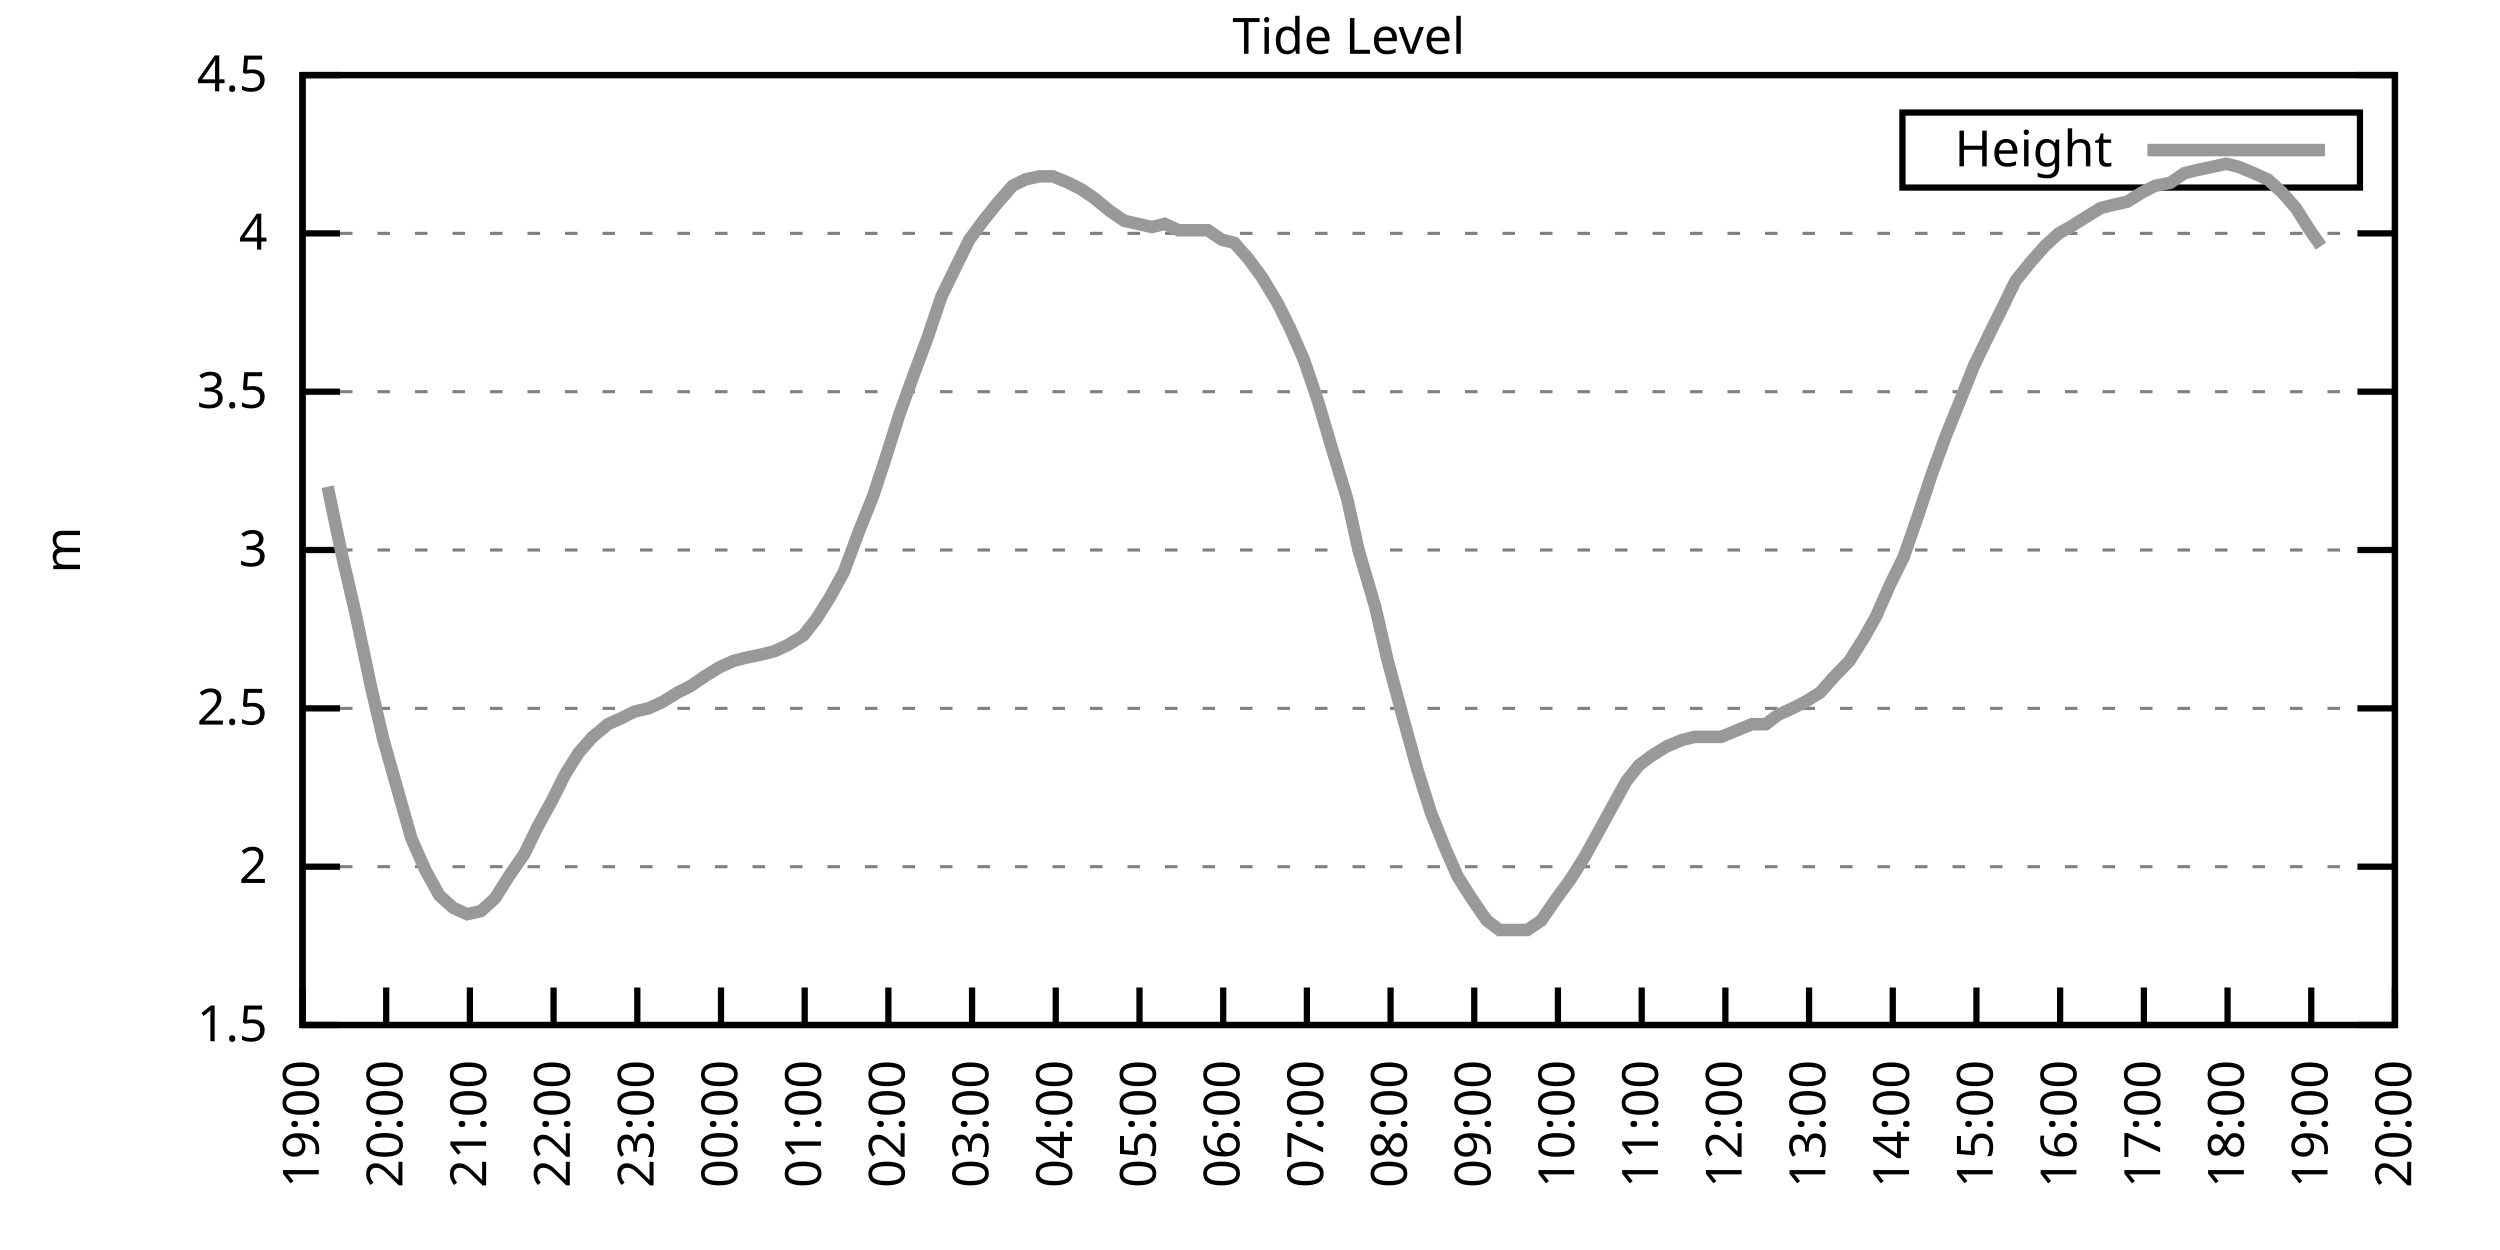
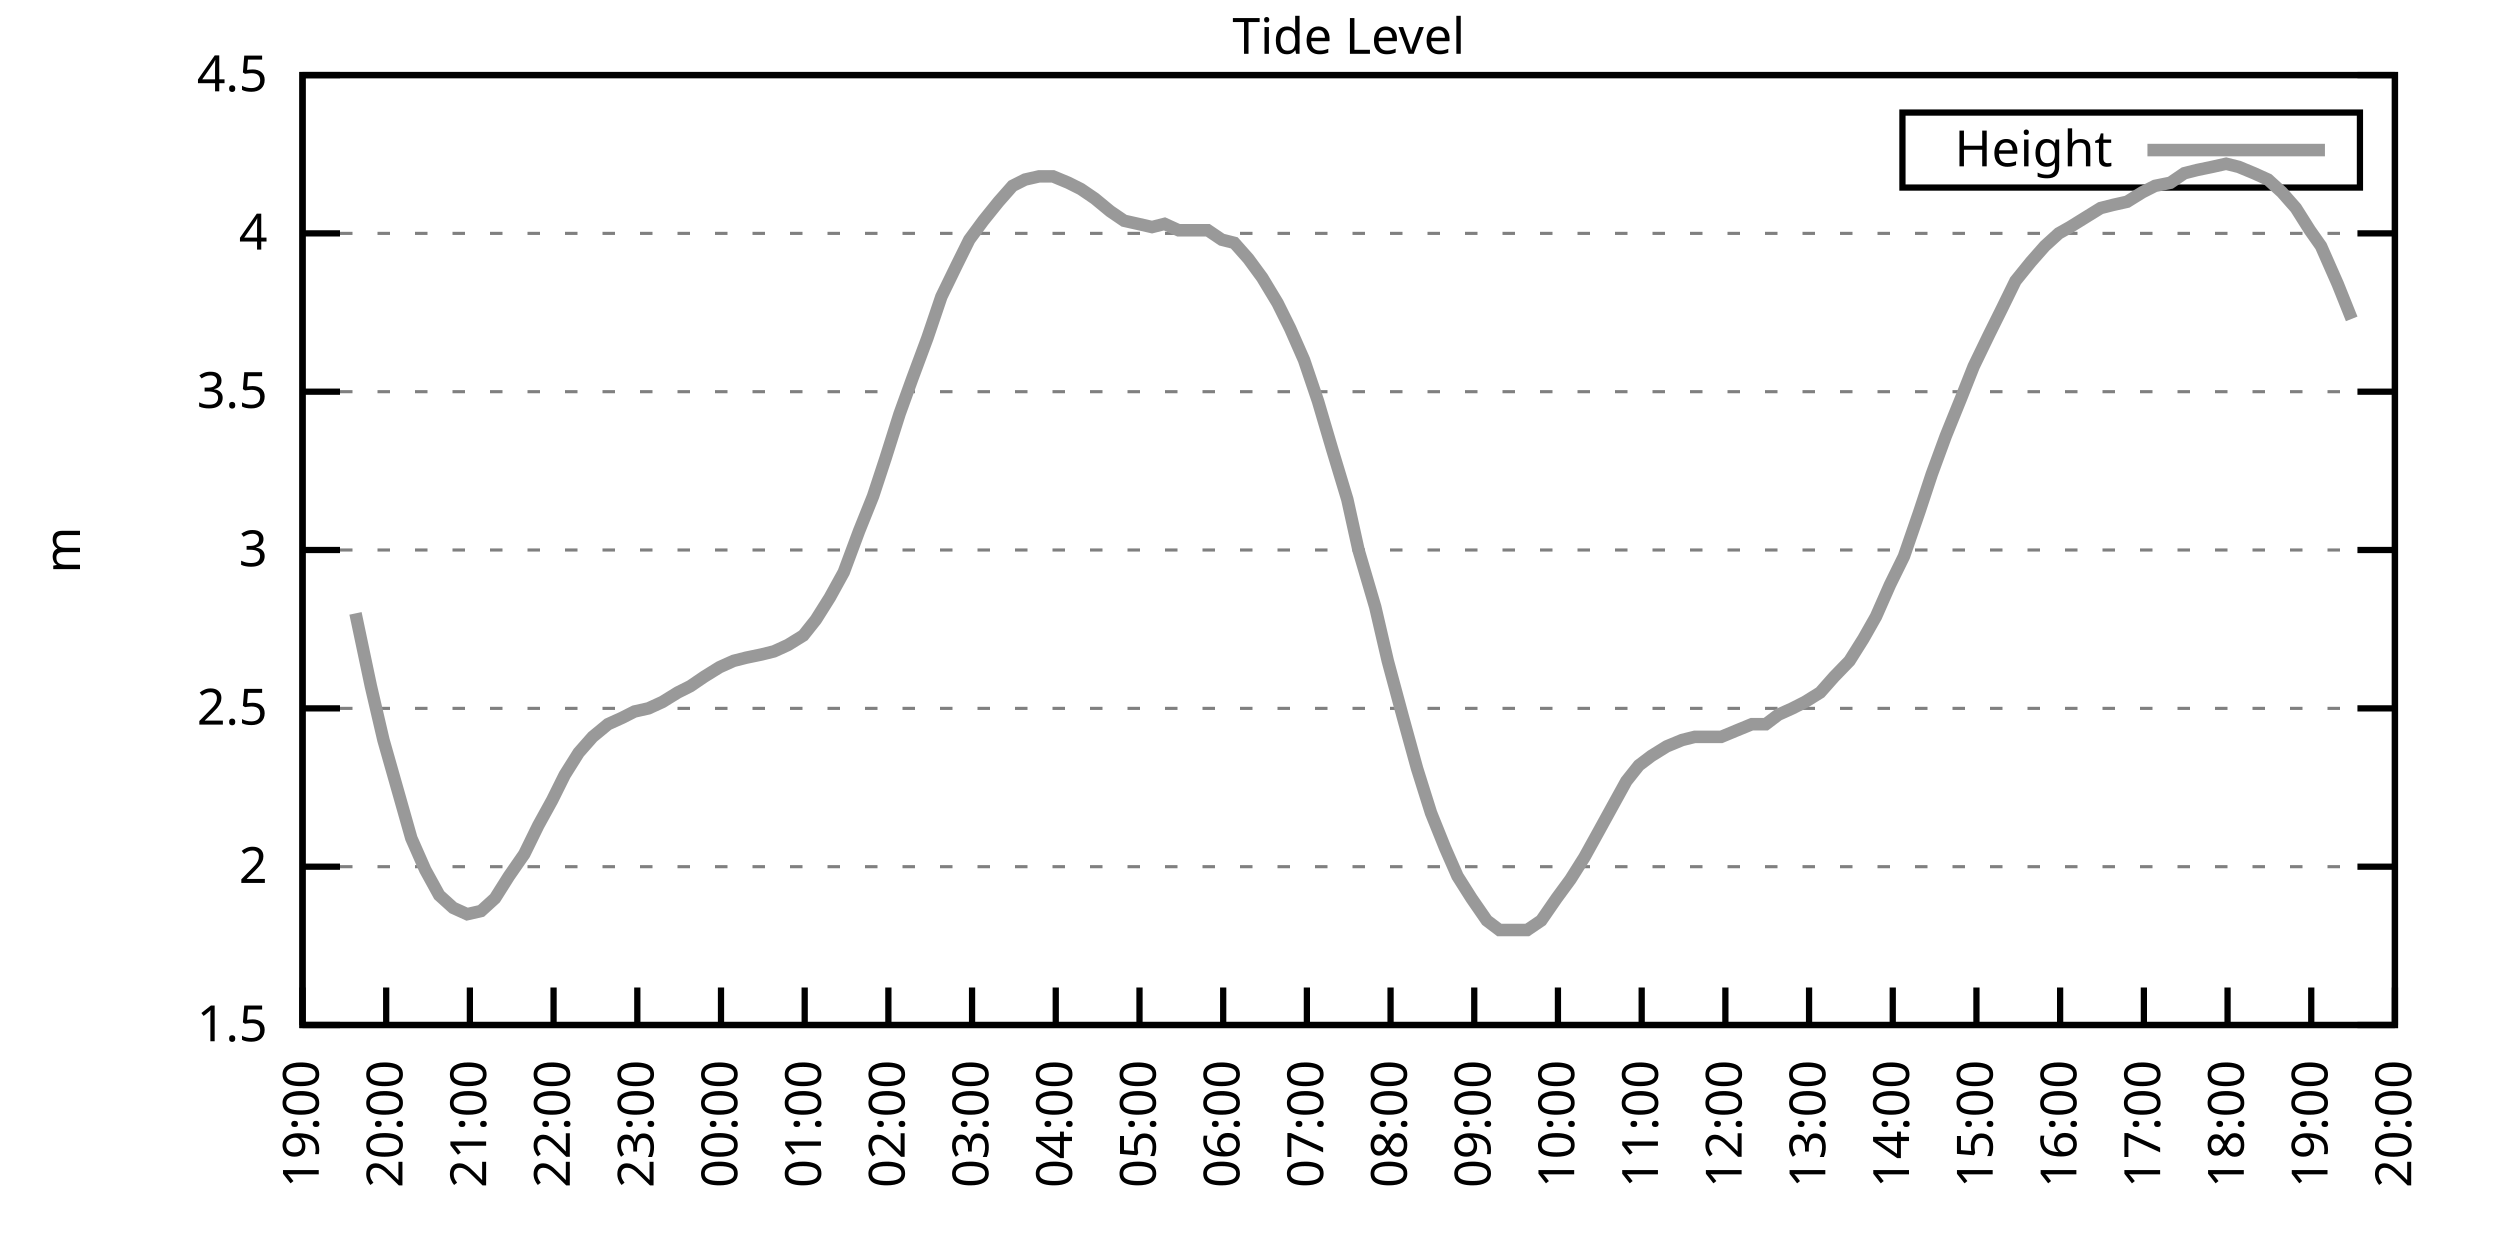
<svg xmlns="http://www.w3.org/2000/svg" xmlns:xlink="http://www.w3.org/1999/xlink" width="400" height="200" viewBox="0 0 400 200">
  <g id="gnuplot_canvas">
    <rect x="0" y="0" width="400" height="200" fill="none" />
    <defs>
      <circle id="gpDot" r="0.5" stroke-width="0.5" stroke="currentColor" />
      <path id="gpPt0" stroke-width="0.333" stroke="currentColor" d="M-1,0 h2 M0,-1 v2" />
      <path id="gpPt1" stroke-width="0.333" stroke="currentColor" d="M-1,-1 L1,1 M1,-1 L-1,1" />
      <path id="gpPt2" stroke-width="0.333" stroke="currentColor" d="M-1,0 L1,0 M0,-1 L0,1 M-1,-1 L1,1 M-1,1 L1,-1" />
      <rect id="gpPt3" stroke-width="0.333" stroke="currentColor" x="-1" y="-1" width="2" height="2" />
      <rect id="gpPt4" stroke-width="0.333" stroke="currentColor" fill="currentColor" x="-1" y="-1" width="2" height="2" />
      <circle id="gpPt5" stroke-width="0.333" stroke="currentColor" cx="0" cy="0" r="1" />
      <use xlink:href="#gpPt5" id="gpPt6" fill="currentColor" stroke="none" />
      <path id="gpPt7" stroke-width="0.333" stroke="currentColor" d="M0,-1.33 L-1.33,0.67 L1.33,0.67 z" />
      <use xlink:href="#gpPt7" id="gpPt8" fill="currentColor" stroke="none" />
      <use xlink:href="#gpPt7" id="gpPt9" stroke="currentColor" transform="rotate(180)" />
      <use xlink:href="#gpPt9" id="gpPt10" fill="currentColor" stroke="none" />
      <use xlink:href="#gpPt3" id="gpPt11" stroke="currentColor" transform="rotate(45)" />
      <use xlink:href="#gpPt11" id="gpPt12" fill="currentColor" stroke="none" />
      <path id="gpPt13" stroke-width="0.333" stroke="currentColor" d="M0,1.330 L1.265,0.411 L0.782,-1.067 L-0.782,-1.076 L-1.265,0.411 z" />
      <use xlink:href="#gpPt13" id="gpPt14" fill="currentColor" stroke="none" />
      <filter id="textbox" filterUnits="objectBoundingBox" x="0" y="0" height="1" width="1">
        <feFlood flood-color="white" flood-opacity="1" result="bgnd" />
        <feComposite in="SourceGraphic" in2="bgnd" operator="atop" />
      </filter>
      <filter id="greybox" filterUnits="objectBoundingBox" x="0" y="0" height="1" width="1">
        <feFlood flood-color="lightgrey" flood-opacity="1" result="grey" />
        <feComposite in="SourceGraphic" in2="grey" operator="atop" />
      </filter>
    </defs>
    <g fill="none" color="white" stroke="currentColor" stroke-width="1.00" stroke-linecap="butt" stroke-linejoin="miter">
</g>
    <g fill="none" color="black" stroke="currentColor" stroke-width="1.00" stroke-linecap="butt" stroke-linejoin="miter">
      <g stroke="none" shape-rendering="crispEdges">
        <polygon fill="rgb(255, 255, 255)" points="48.40,164.00 383.18,164.00 383.18,12.02 48.40,12.02 " />
      </g>
    </g>
    <g fill="none" color="black" stroke="currentColor" stroke-width="1.00" stroke-linecap="butt" stroke-linejoin="miter">
</g>
    <g fill="none" color="black" stroke="black" stroke-width="0.50" stroke-linecap="butt" stroke-linejoin="miter">
</g>
    <g fill="none" color="gray" stroke="currentColor" stroke-width="0.50" stroke-linecap="butt" stroke-linejoin="miter">
      <path stroke="gray" stroke-dasharray="2,4" class="gridline" d="M48.40,164.00 L383.19,164.00  " />
    </g>
    <g fill="none" color="gray" stroke="gray" stroke-width="1.00" stroke-linecap="butt" stroke-linejoin="miter">
</g>
    <g fill="none" color="black" stroke="currentColor" stroke-width="1.00" stroke-linecap="butt" stroke-linejoin="miter">
      <path stroke="black" d="M48.40,164.00 L54.40,164.00 M383.19,164.00 L377.19,164.00  " />
      <g transform="translate(42.80,166.60)" stroke="none" fill="black" font-family="Sans" font-size="8.00" text-anchor="end">
        <text>
          <tspan font-family="Sans"> 1.5</tspan>
        </text>
      </g>
    </g>
    <g fill="none" color="black" stroke="currentColor" stroke-width="1.00" stroke-linecap="butt" stroke-linejoin="miter">
</g>
    <g fill="none" color="black" stroke="black" stroke-width="0.50" stroke-linecap="butt" stroke-linejoin="miter">
</g>
    <g fill="none" color="gray" stroke="currentColor" stroke-width="0.50" stroke-linecap="butt" stroke-linejoin="miter">
      <path stroke="gray" stroke-dasharray="2,4" class="gridline" d="M48.40,138.67 L383.19,138.67  " />
    </g>
    <g fill="none" color="gray" stroke="gray" stroke-width="1.00" stroke-linecap="butt" stroke-linejoin="miter">
</g>
    <g fill="none" color="black" stroke="currentColor" stroke-width="1.00" stroke-linecap="butt" stroke-linejoin="miter">
      <path stroke="black" d="M48.40,138.67 L54.40,138.67 M383.19,138.67 L377.19,138.67  " />
      <g transform="translate(42.80,141.27)" stroke="none" fill="black" font-family="Sans" font-size="8.00" text-anchor="end">
        <text>
          <tspan font-family="Sans"> 2</tspan>
        </text>
      </g>
    </g>
    <g fill="none" color="black" stroke="currentColor" stroke-width="1.00" stroke-linecap="butt" stroke-linejoin="miter">
</g>
    <g fill="none" color="black" stroke="black" stroke-width="0.50" stroke-linecap="butt" stroke-linejoin="miter">
</g>
    <g fill="none" color="gray" stroke="currentColor" stroke-width="0.50" stroke-linecap="butt" stroke-linejoin="miter">
      <path stroke="gray" stroke-dasharray="2,4" class="gridline" d="M48.40,113.34 L383.19,113.34  " />
    </g>
    <g fill="none" color="gray" stroke="gray" stroke-width="1.00" stroke-linecap="butt" stroke-linejoin="miter">
</g>
    <g fill="none" color="black" stroke="currentColor" stroke-width="1.00" stroke-linecap="butt" stroke-linejoin="miter">
      <path stroke="black" d="M48.40,113.34 L54.40,113.34 M383.19,113.34 L377.19,113.34  " />
      <g transform="translate(42.80,115.94)" stroke="none" fill="black" font-family="Sans" font-size="8.00" text-anchor="end">
        <text>
          <tspan font-family="Sans"> 2.5</tspan>
        </text>
      </g>
    </g>
    <g fill="none" color="black" stroke="currentColor" stroke-width="1.00" stroke-linecap="butt" stroke-linejoin="miter">
</g>
    <g fill="none" color="black" stroke="black" stroke-width="0.50" stroke-linecap="butt" stroke-linejoin="miter">
</g>
    <g fill="none" color="gray" stroke="currentColor" stroke-width="0.50" stroke-linecap="butt" stroke-linejoin="miter">
      <path stroke="gray" stroke-dasharray="2,4" class="gridline" d="M48.40,88.00 L383.19,88.00  " />
    </g>
    <g fill="none" color="gray" stroke="gray" stroke-width="1.00" stroke-linecap="butt" stroke-linejoin="miter">
</g>
    <g fill="none" color="black" stroke="currentColor" stroke-width="1.00" stroke-linecap="butt" stroke-linejoin="miter">
      <path stroke="black" d="M48.40,88.00 L54.40,88.00 M383.19,88.00 L377.19,88.00  " />
      <g transform="translate(42.80,90.60)" stroke="none" fill="black" font-family="Sans" font-size="8.00" text-anchor="end">
        <text>
          <tspan font-family="Sans"> 3</tspan>
        </text>
      </g>
    </g>
    <g fill="none" color="black" stroke="currentColor" stroke-width="1.00" stroke-linecap="butt" stroke-linejoin="miter">
</g>
    <g fill="none" color="black" stroke="black" stroke-width="0.50" stroke-linecap="butt" stroke-linejoin="miter">
</g>
    <g fill="none" color="gray" stroke="currentColor" stroke-width="0.50" stroke-linecap="butt" stroke-linejoin="miter">
      <path stroke="gray" stroke-dasharray="2,4" class="gridline" d="M48.40,62.67 L383.19,62.67  " />
    </g>
    <g fill="none" color="gray" stroke="gray" stroke-width="1.00" stroke-linecap="butt" stroke-linejoin="miter">
</g>
    <g fill="none" color="black" stroke="currentColor" stroke-width="1.00" stroke-linecap="butt" stroke-linejoin="miter">
      <path stroke="black" d="M48.40,62.67 L54.40,62.67 M383.19,62.67 L377.19,62.67  " />
      <g transform="translate(42.80,65.27)" stroke="none" fill="black" font-family="Sans" font-size="8.00" text-anchor="end">
        <text>
          <tspan font-family="Sans"> 3.5</tspan>
        </text>
      </g>
    </g>
    <g fill="none" color="black" stroke="currentColor" stroke-width="1.00" stroke-linecap="butt" stroke-linejoin="miter">
</g>
    <g fill="none" color="black" stroke="black" stroke-width="0.50" stroke-linecap="butt" stroke-linejoin="miter">
</g>
    <g fill="none" color="gray" stroke="currentColor" stroke-width="0.50" stroke-linecap="butt" stroke-linejoin="miter">
      <path stroke="gray" stroke-dasharray="2,4" class="gridline" d="M48.40,37.34 L383.19,37.34  " />
    </g>
    <g fill="none" color="gray" stroke="gray" stroke-width="1.00" stroke-linecap="butt" stroke-linejoin="miter">
</g>
    <g fill="none" color="black" stroke="currentColor" stroke-width="1.00" stroke-linecap="butt" stroke-linejoin="miter">
      <path stroke="black" d="M48.40,37.34 L54.40,37.34 M383.19,37.34 L377.19,37.34  " />
      <g transform="translate(42.80,39.94)" stroke="none" fill="black" font-family="Sans" font-size="8.00" text-anchor="end">
        <text>
          <tspan font-family="Sans"> 4</tspan>
        </text>
      </g>
    </g>
    <g fill="none" color="black" stroke="currentColor" stroke-width="1.00" stroke-linecap="butt" stroke-linejoin="miter">
</g>
    <g fill="none" color="black" stroke="black" stroke-width="0.50" stroke-linecap="butt" stroke-linejoin="miter">
</g>
    <g fill="none" color="gray" stroke="currentColor" stroke-width="0.50" stroke-linecap="butt" stroke-linejoin="miter">
      <path stroke="gray" stroke-dasharray="2,4" class="gridline" d="M48.40,12.01 L383.19,12.01  " />
    </g>
    <g fill="none" color="gray" stroke="gray" stroke-width="1.00" stroke-linecap="butt" stroke-linejoin="miter">
</g>
    <g fill="none" color="black" stroke="currentColor" stroke-width="1.00" stroke-linecap="butt" stroke-linejoin="miter">
      <path stroke="black" d="M48.40,12.01 L54.40,12.01 M383.19,12.01 L377.19,12.01  " />
      <g transform="translate(42.80,14.61)" stroke="none" fill="black" font-family="Sans" font-size="8.00" text-anchor="end">
        <text>
          <tspan font-family="Sans"> 4.5</tspan>
        </text>
      </g>
    </g>
    <g fill="none" color="black" stroke="currentColor" stroke-width="1.00" stroke-linecap="butt" stroke-linejoin="miter">
      <path stroke="black" d="M48.40,164.00 L48.40,158.00  " />
      <g transform="translate(51.00,169.60) rotate(270.00)" stroke="none" fill="black" font-family="Sans" font-size="8.00" text-anchor="end">
        <text>
          <tspan font-family="Sans">19:00</tspan>
        </text>
      </g>
    </g>
    <g fill="none" color="black" stroke="currentColor" stroke-width="1.00" stroke-linecap="butt" stroke-linejoin="miter">
      <path stroke="black" d="M61.79,164.00 L61.79,158.00  " />
      <g transform="translate(64.39,169.60) rotate(270.00)" stroke="none" fill="black" font-family="Sans" font-size="8.00" text-anchor="end">
        <text>
          <tspan font-family="Sans">20:00</tspan>
        </text>
      </g>
    </g>
    <g fill="none" color="black" stroke="currentColor" stroke-width="1.00" stroke-linecap="butt" stroke-linejoin="miter">
      <path stroke="black" d="M75.18,164.00 L75.18,158.00  " />
      <g transform="translate(77.78,169.60) rotate(270.00)" stroke="none" fill="black" font-family="Sans" font-size="8.00" text-anchor="end">
        <text>
          <tspan font-family="Sans">21:00</tspan>
        </text>
      </g>
    </g>
    <g fill="none" color="black" stroke="currentColor" stroke-width="1.00" stroke-linecap="butt" stroke-linejoin="miter">
      <path stroke="black" d="M88.57,164.00 L88.57,158.00  " />
      <g transform="translate(91.17,169.60) rotate(270.00)" stroke="none" fill="black" font-family="Sans" font-size="8.00" text-anchor="end">
        <text>
          <tspan font-family="Sans">22:00</tspan>
        </text>
      </g>
    </g>
    <g fill="none" color="black" stroke="currentColor" stroke-width="1.00" stroke-linecap="butt" stroke-linejoin="miter">
      <path stroke="black" d="M101.97,164.00 L101.97,158.00  " />
      <g transform="translate(104.57,169.60) rotate(270.00)" stroke="none" fill="black" font-family="Sans" font-size="8.00" text-anchor="end">
        <text>
          <tspan font-family="Sans">23:00</tspan>
        </text>
      </g>
    </g>
    <g fill="none" color="black" stroke="currentColor" stroke-width="1.00" stroke-linecap="butt" stroke-linejoin="miter">
      <path stroke="black" d="M115.36,164.00 L115.36,158.00  " />
      <g transform="translate(117.96,169.60) rotate(270.00)" stroke="none" fill="black" font-family="Sans" font-size="8.00" text-anchor="end">
        <text>
          <tspan font-family="Sans">00:00</tspan>
        </text>
      </g>
    </g>
    <g fill="none" color="black" stroke="currentColor" stroke-width="1.00" stroke-linecap="butt" stroke-linejoin="miter">
      <path stroke="black" d="M128.75,164.00 L128.75,158.00  " />
      <g transform="translate(131.35,169.60) rotate(270.00)" stroke="none" fill="black" font-family="Sans" font-size="8.00" text-anchor="end">
        <text>
          <tspan font-family="Sans">01:00</tspan>
        </text>
      </g>
    </g>
    <g fill="none" color="black" stroke="currentColor" stroke-width="1.00" stroke-linecap="butt" stroke-linejoin="miter">
      <path stroke="black" d="M142.14,164.00 L142.14,158.00  " />
      <g transform="translate(144.74,169.60) rotate(270.00)" stroke="none" fill="black" font-family="Sans" font-size="8.00" text-anchor="end">
        <text>
          <tspan font-family="Sans">02:00</tspan>
        </text>
      </g>
    </g>
    <g fill="none" color="black" stroke="currentColor" stroke-width="1.00" stroke-linecap="butt" stroke-linejoin="miter">
      <path stroke="black" d="M155.53,164.00 L155.53,158.00  " />
      <g transform="translate(158.13,169.60) rotate(270.00)" stroke="none" fill="black" font-family="Sans" font-size="8.00" text-anchor="end">
        <text>
          <tspan font-family="Sans">03:00</tspan>
        </text>
      </g>
    </g>
    <g fill="none" color="black" stroke="currentColor" stroke-width="1.00" stroke-linecap="butt" stroke-linejoin="miter">
      <path stroke="black" d="M168.92,164.00 L168.92,158.00  " />
      <g transform="translate(171.52,169.60) rotate(270.00)" stroke="none" fill="black" font-family="Sans" font-size="8.00" text-anchor="end">
        <text>
          <tspan font-family="Sans">04:00</tspan>
        </text>
      </g>
    </g>
    <g fill="none" color="black" stroke="currentColor" stroke-width="1.00" stroke-linecap="butt" stroke-linejoin="miter">
      <path stroke="black" d="M182.32,164.00 L182.32,158.00  " />
      <g transform="translate(184.92,169.60) rotate(270.00)" stroke="none" fill="black" font-family="Sans" font-size="8.00" text-anchor="end">
        <text>
          <tspan font-family="Sans">05:00</tspan>
        </text>
      </g>
    </g>
    <g fill="none" color="black" stroke="currentColor" stroke-width="1.00" stroke-linecap="butt" stroke-linejoin="miter">
      <path stroke="black" d="M195.71,164.00 L195.71,158.00  " />
      <g transform="translate(198.31,169.60) rotate(270.00)" stroke="none" fill="black" font-family="Sans" font-size="8.00" text-anchor="end">
        <text>
          <tspan font-family="Sans">06:00</tspan>
        </text>
      </g>
    </g>
    <g fill="none" color="black" stroke="currentColor" stroke-width="1.00" stroke-linecap="butt" stroke-linejoin="miter">
      <path stroke="black" d="M209.10,164.00 L209.10,158.00  " />
      <g transform="translate(211.70,169.60) rotate(270.00)" stroke="none" fill="black" font-family="Sans" font-size="8.00" text-anchor="end">
        <text>
          <tspan font-family="Sans">07:00</tspan>
        </text>
      </g>
    </g>
    <g fill="none" color="black" stroke="currentColor" stroke-width="1.00" stroke-linecap="butt" stroke-linejoin="miter">
      <path stroke="black" d="M222.49,164.00 L222.49,158.00  " />
      <g transform="translate(225.09,169.60) rotate(270.00)" stroke="none" fill="black" font-family="Sans" font-size="8.00" text-anchor="end">
        <text>
          <tspan font-family="Sans">08:00</tspan>
        </text>
      </g>
    </g>
    <g fill="none" color="black" stroke="currentColor" stroke-width="1.00" stroke-linecap="butt" stroke-linejoin="miter">
      <path stroke="black" d="M235.88,164.00 L235.88,158.00  " />
      <g transform="translate(238.48,169.60) rotate(270.00)" stroke="none" fill="black" font-family="Sans" font-size="8.00" text-anchor="end">
        <text>
          <tspan font-family="Sans">09:00</tspan>
        </text>
      </g>
    </g>
    <g fill="none" color="black" stroke="currentColor" stroke-width="1.00" stroke-linecap="butt" stroke-linejoin="miter">
      <path stroke="black" d="M249.27,164.00 L249.27,158.00  " />
      <g transform="translate(251.87,169.60) rotate(270.00)" stroke="none" fill="black" font-family="Sans" font-size="8.00" text-anchor="end">
        <text>
          <tspan font-family="Sans">10:00</tspan>
        </text>
      </g>
    </g>
    <g fill="none" color="black" stroke="currentColor" stroke-width="1.00" stroke-linecap="butt" stroke-linejoin="miter">
      <path stroke="black" d="M262.67,164.00 L262.67,158.00  " />
      <g transform="translate(265.27,169.60) rotate(270.00)" stroke="none" fill="black" font-family="Sans" font-size="8.00" text-anchor="end">
        <text>
          <tspan font-family="Sans">11:00</tspan>
        </text>
      </g>
    </g>
    <g fill="none" color="black" stroke="currentColor" stroke-width="1.00" stroke-linecap="butt" stroke-linejoin="miter">
      <path stroke="black" d="M276.06,164.00 L276.06,158.00  " />
      <g transform="translate(278.66,169.60) rotate(270.00)" stroke="none" fill="black" font-family="Sans" font-size="8.00" text-anchor="end">
        <text>
          <tspan font-family="Sans">12:00</tspan>
        </text>
      </g>
    </g>
    <g fill="none" color="black" stroke="currentColor" stroke-width="1.00" stroke-linecap="butt" stroke-linejoin="miter">
      <path stroke="black" d="M289.45,164.00 L289.45,158.00  " />
      <g transform="translate(292.05,169.60) rotate(270.00)" stroke="none" fill="black" font-family="Sans" font-size="8.00" text-anchor="end">
        <text>
          <tspan font-family="Sans">13:00</tspan>
        </text>
      </g>
    </g>
    <g fill="none" color="black" stroke="currentColor" stroke-width="1.00" stroke-linecap="butt" stroke-linejoin="miter">
      <path stroke="black" d="M302.84,164.00 L302.84,158.00  " />
      <g transform="translate(305.44,169.60) rotate(270.00)" stroke="none" fill="black" font-family="Sans" font-size="8.00" text-anchor="end">
        <text>
          <tspan font-family="Sans">14:00</tspan>
        </text>
      </g>
    </g>
    <g fill="none" color="black" stroke="currentColor" stroke-width="1.00" stroke-linecap="butt" stroke-linejoin="miter">
      <path stroke="black" d="M316.23,164.00 L316.23,158.00  " />
      <g transform="translate(318.83,169.60) rotate(270.00)" stroke="none" fill="black" font-family="Sans" font-size="8.00" text-anchor="end">
        <text>
          <tspan font-family="Sans">15:00</tspan>
        </text>
      </g>
    </g>
    <g fill="none" color="black" stroke="currentColor" stroke-width="1.00" stroke-linecap="butt" stroke-linejoin="miter">
      <path stroke="black" d="M329.62,164.00 L329.62,158.00  " />
      <g transform="translate(332.22,169.60) rotate(270.00)" stroke="none" fill="black" font-family="Sans" font-size="8.00" text-anchor="end">
        <text>
          <tspan font-family="Sans">16:00</tspan>
        </text>
      </g>
    </g>
    <g fill="none" color="black" stroke="currentColor" stroke-width="1.00" stroke-linecap="butt" stroke-linejoin="miter">
      <path stroke="black" d="M343.02,164.00 L343.02,158.00  " />
      <g transform="translate(345.62,169.60) rotate(270.00)" stroke="none" fill="black" font-family="Sans" font-size="8.00" text-anchor="end">
        <text>
          <tspan font-family="Sans">17:00</tspan>
        </text>
      </g>
    </g>
    <g fill="none" color="black" stroke="currentColor" stroke-width="1.00" stroke-linecap="butt" stroke-linejoin="miter">
      <path stroke="black" d="M356.41,164.00 L356.41,158.00  " />
      <g transform="translate(359.01,169.60) rotate(270.00)" stroke="none" fill="black" font-family="Sans" font-size="8.00" text-anchor="end">
        <text>
          <tspan font-family="Sans">18:00</tspan>
        </text>
      </g>
    </g>
    <g fill="none" color="black" stroke="currentColor" stroke-width="1.00" stroke-linecap="butt" stroke-linejoin="miter">
      <path stroke="black" d="M369.80,164.00 L369.80,158.00  " />
      <g transform="translate(372.40,169.60) rotate(270.00)" stroke="none" fill="black" font-family="Sans" font-size="8.00" text-anchor="end">
        <text>
          <tspan font-family="Sans">19:00</tspan>
        </text>
      </g>
    </g>
    <g fill="none" color="black" stroke="currentColor" stroke-width="1.00" stroke-linecap="butt" stroke-linejoin="miter">
      <path stroke="black" d="M383.19,164.00 L383.19,158.00  " />
      <g transform="translate(385.79,169.60) rotate(270.00)" stroke="none" fill="black" font-family="Sans" font-size="8.00" text-anchor="end">
        <text>
          <tspan font-family="Sans">20:00</tspan>
        </text>
      </g>
    </g>
    <g fill="none" color="black" stroke="currentColor" stroke-width="1.00" stroke-linecap="butt" stroke-linejoin="miter">
</g>
    <g fill="none" color="black" stroke="currentColor" stroke-width="1.00" stroke-linecap="butt" stroke-linejoin="miter">
      <path stroke="black" d="M48.40,12.01 L48.40,164.00 L383.19,164.00 L383.19,12.01 L48.40,12.01 Z  " />
    </g>
    <g fill="none" color="black" stroke="currentColor" stroke-width="1.00" stroke-linecap="butt" stroke-linejoin="miter">
</g>
    <g fill="none" color="black" stroke="currentColor" stroke-width="1.00" stroke-linecap="butt" stroke-linejoin="miter">
      <path stroke="black" d="M304.39,30.01 L304.39,18.01 L377.59,18.01 L377.59,30.01 L304.39,30.01 Z  " />
    </g>
    <g id="Tide_level_plot_1">
      <g fill="none" color="white" stroke="black" stroke-width="2.00" stroke-linecap="butt" stroke-linejoin="miter">
</g>
      <g fill="none" color="black" stroke="currentColor" stroke-width="2.00" stroke-linecap="butt" stroke-linejoin="miter">
        <g transform="translate(337.99,26.61)" stroke="none" fill="black" font-family="Sans" font-size="8.00" text-anchor="end">
          <text>
            <tspan font-family="Sans">Height</tspan>
          </text>
        </g>
      </g>
      <g fill="none" color="black" stroke="currentColor" stroke-width="2.00" stroke-linecap="butt" stroke-linejoin="miter">
-         <path stroke="rgb(153, 153, 153)" d="M343.59,24.01 L371.99,24.01 M52.42,77.87 L54.65,88.51 L56.88,98.14 L59.34,109.79 L61.35,118.40 L63.80,127.02   L65.81,134.11 L68.04,139.17 L70.27,143.23 L72.50,145.25 L74.74,146.27 L76.97,145.76 L79.20,143.73 L81.43,140.19   L83.89,136.64 L86.12,132.08 L88.35,128.03 L90.36,123.98 L92.59,120.43 L94.82,117.90 L97.28,115.87 L99.51,114.86   L101.52,113.84 L103.75,113.34 L105.98,112.32 L108.44,110.80 L110.45,109.79 L112.68,108.27 L115.13,106.75 L117.37,105.74   L119.38,105.23 L121.83,104.72 L123.84,104.22 L126.07,103.20 L128.53,101.68 L130.54,99.15 L132.77,95.60 L135.00,91.55   L137.45,84.97 L139.69,79.39 L141.69,73.31 L143.93,66.22 L145.94,60.65 L148.39,54.06 L150.62,47.47 L153.08,42.41   L155.09,38.35 L157.32,35.32 L159.77,32.28 L162.01,29.74 L164.01,28.73 L166.25,28.22 L168.48,28.22 L170.93,29.24   L172.94,30.25 L175.17,31.77 L177.63,33.80 L179.86,35.32 L182.09,35.82 L184.32,36.33 L186.33,35.82 L188.57,36.84   L190.80,36.84 L193.25,36.84 L195.48,38.35 L197.49,38.86 L199.73,41.39 L201.96,44.43 L204.41,48.49 L206.42,52.54   L208.65,57.61 L210.88,64.19 L213.12,71.79 L215.57,79.90 L217.36,88.00 L220.04,97.12 L222.04,105.74 L224.50,114.86   L226.73,122.96 L228.96,130.06 L231.20,135.63 L233.20,140.19 L235.44,143.73 L237.89,147.28 L239.90,148.80 L242.13,148.80   L244.36,148.80 L246.60,147.28 L249.05,143.73 L251.28,140.69 L253.51,137.15 L255.75,133.10 L257.98,129.04 L260.21,124.99   L262.22,122.46 L264.23,120.94 L266.68,119.42 L269.14,118.40 L271.15,117.90 L273.16,117.90 L275.39,117.90 L277.84,116.88   L280.30,115.87 L282.53,115.87 L284.54,114.35 L286.77,113.34 L288.78,112.32 L291.23,110.80 L293.47,108.27 L295.92,105.74   L298.15,102.19 L300.16,98.64 L302.39,93.58 L304.63,89.02 L307.08,81.93 L309.09,75.85 L311.32,69.77 L313.78,63.69   L315.79,58.62 L318.24,53.55 L320.25,49.50 L322.48,44.94 L324.94,41.90 L327.17,39.37 L329.40,37.34 L331.19,36.33   L333.64,34.81 L336.10,33.29 L338.10,32.78 L340.34,32.28 L342.79,30.76 L344.80,29.74 L347.26,29.24 L349.49,27.72   L351.50,27.21 L353.95,26.70 L356.18,26.20 L358.19,26.70 L360.65,27.72 L362.88,28.73 L365.11,30.76 L367.34,33.29   L369.58,36.84 L371.36,39.37  " />
+         <path stroke="rgb(153, 153, 153)" d="M343.59,24.01 L371.99,24.01 M56.88,98.14 L59.34,109.79 L61.35,118.40 L63.80,127.02 L65.81,134.11 L68.04,139.17   L70.27,143.23 L72.50,145.25 L74.74,146.27 L76.97,145.76 L79.20,143.73 L81.43,140.19 L83.89,136.64 L86.12,132.08   L88.35,128.03 L90.36,123.98 L92.59,120.43 L94.82,117.90 L97.28,115.87 L99.51,114.86 L101.52,113.84 L103.75,113.34   L105.98,112.32 L108.44,110.80 L110.45,109.79 L112.68,108.27 L115.13,106.75 L117.37,105.74 L119.38,105.23 L121.83,104.72   L123.84,104.22 L126.07,103.20 L128.53,101.68 L130.54,99.15 L132.77,95.60 L135.00,91.55 L137.45,84.97 L139.69,79.39   L141.69,73.31 L143.93,66.22 L145.94,60.65 L148.39,54.06 L150.62,47.47 L153.08,42.41 L155.09,38.35 L157.32,35.32   L159.77,32.28 L162.01,29.74 L164.01,28.73 L166.25,28.22 L168.48,28.22 L170.93,29.24 L172.94,30.25 L175.17,31.77   L177.63,33.80 L179.86,35.32 L182.09,35.82 L184.32,36.33 L186.33,35.82 L188.57,36.84 L190.80,36.84 L193.25,36.84   L195.48,38.35 L197.49,38.86 L199.73,41.39 L201.96,44.43 L204.41,48.49 L206.42,52.54 L208.65,57.61 L210.88,64.19   L213.12,71.79 L215.57,79.90 L217.36,88.00 L220.04,97.12 L222.04,105.74 L224.50,114.86 L226.73,122.96 L228.96,130.06   L231.20,135.63 L233.20,140.19 L235.44,143.73 L237.89,147.28 L239.90,148.80 L242.13,148.80 L244.36,148.80 L246.60,147.28   L249.05,143.73 L251.28,140.69 L253.51,137.15 L255.75,133.10 L257.98,129.04 L260.21,124.99 L262.22,122.46 L264.23,120.94   L266.68,119.42 L269.14,118.40 L271.15,117.90 L273.16,117.90 L275.39,117.90 L277.84,116.88 L280.30,115.87 L282.53,115.87   L284.54,114.35 L286.77,113.34 L288.78,112.32 L291.23,110.80 L293.47,108.27 L295.92,105.74 L298.15,102.19 L300.16,98.64   L302.39,93.58 L304.63,89.02 L307.08,81.93 L309.09,75.85 L311.32,69.77 L313.78,63.69 L315.79,58.62 L318.24,53.55   L320.25,49.50 L322.48,44.94 L324.94,41.90 L327.17,39.37 L329.40,37.34 L331.19,36.33 L333.64,34.81 L336.10,33.29   L338.10,32.78 L340.34,32.28 L342.79,30.76 L344.80,29.74 L347.26,29.24 L349.49,27.72 L351.50,27.21 L353.95,26.70   L356.18,26.20 L358.19,26.70 L360.65,27.72 L362.88,28.73 L365.11,30.76 L367.34,33.29 L369.58,36.84 L371.36,39.37   L374.04,45.45 L376.27,51.02  " />
      </g>
    </g>
    <g fill="none" color="black" stroke="currentColor" stroke-width="2.00" stroke-linecap="butt" stroke-linejoin="miter">
</g>
    <g fill="none" color="black" stroke="black" stroke-width="1.00" stroke-linecap="butt" stroke-linejoin="miter">
</g>
    <g fill="none" color="black" stroke="currentColor" stroke-width="1.00" stroke-linecap="butt" stroke-linejoin="miter">
      <path stroke="black" d="M48.40,12.01 L48.40,164.00 L383.19,164.00 L383.19,12.01 L48.40,12.01 Z  " />
      <g transform="translate(12.80,88.01) rotate(270.00)" stroke="none" fill="black" font-family="Sans" font-size="8.00" text-anchor="middle">
        <text>
          <tspan font-family="Sans">m</tspan>
        </text>
      </g>
    </g>
    <g fill="none" color="black" stroke="currentColor" stroke-width="1.00" stroke-linecap="butt" stroke-linejoin="miter">
</g>
    <g fill="none" color="black" stroke="currentColor" stroke-width="1.00" stroke-linecap="butt" stroke-linejoin="miter">
      <g transform="translate(215.79,8.61)" stroke="none" fill="black" font-family="Sans" font-size="8.00" text-anchor="middle">
        <text>
          <tspan font-family="Sans">Tide Level</tspan>
        </text>
      </g>
    </g>
    <g fill="none" color="black" stroke="currentColor" stroke-width="1.00" stroke-linecap="butt" stroke-linejoin="miter">
</g>
  </g>
</svg>
